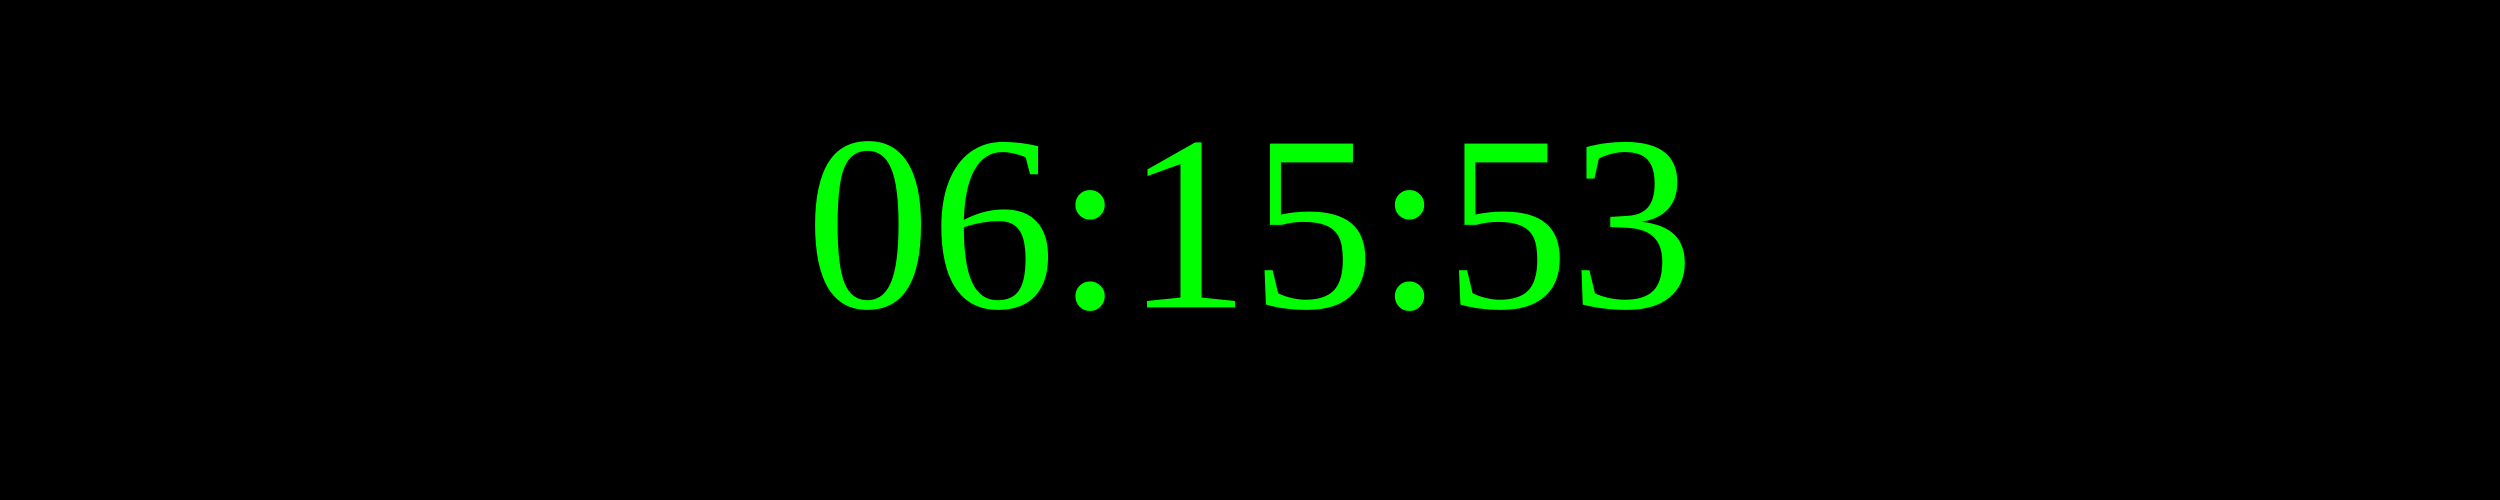
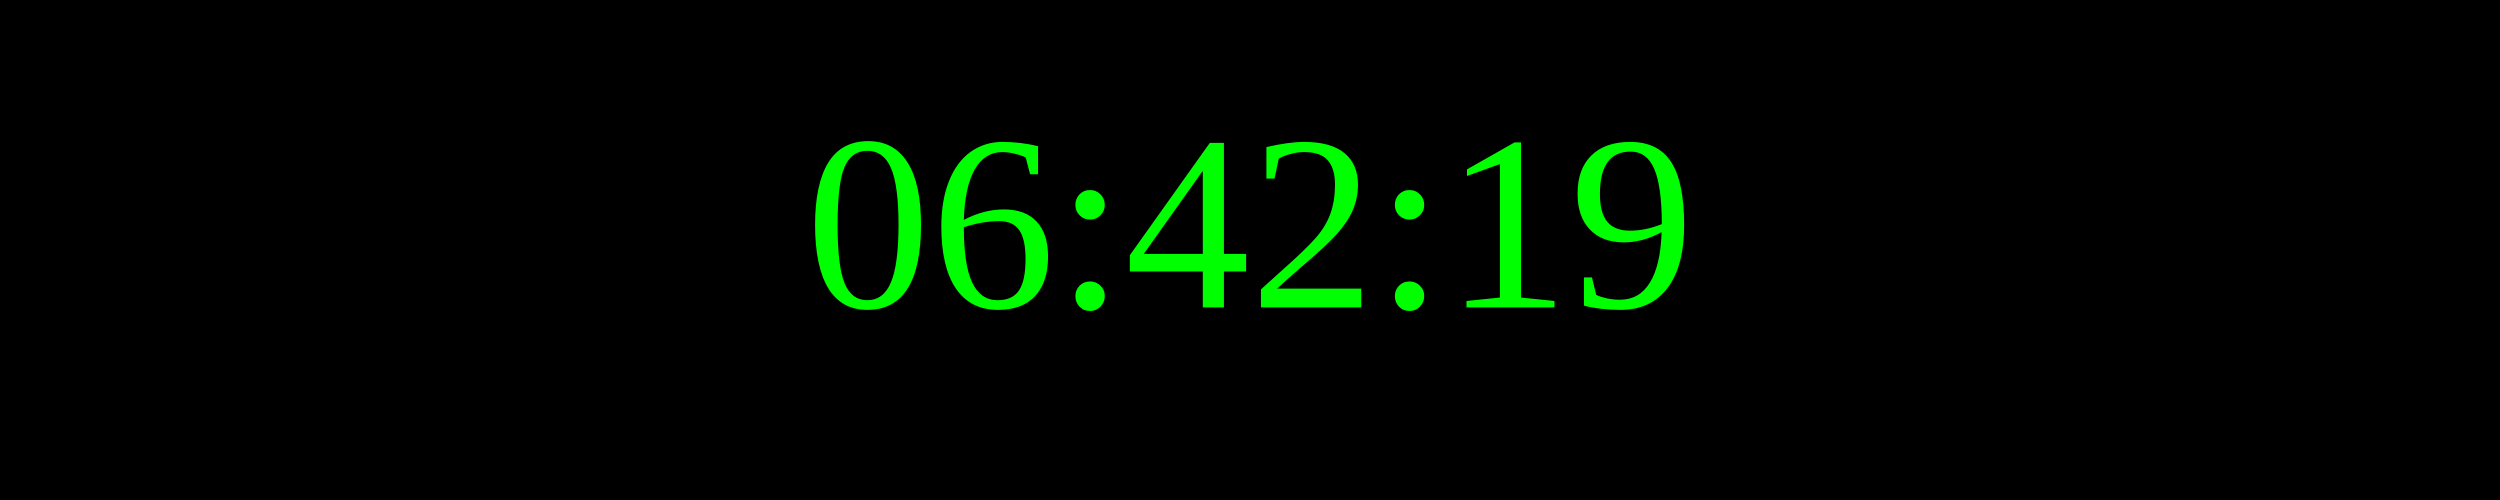
<svg xmlns="http://www.w3.org/2000/svg" width="250" height="50">
  <rect width="100%" height="100%" fill="black" />
  <text x="50%" y="50%" font-size="25" fill="lime" text-anchor="middle" dominant-baseline="middle">
- 06:15:53
+ 06:42:19
</text>
</svg>
